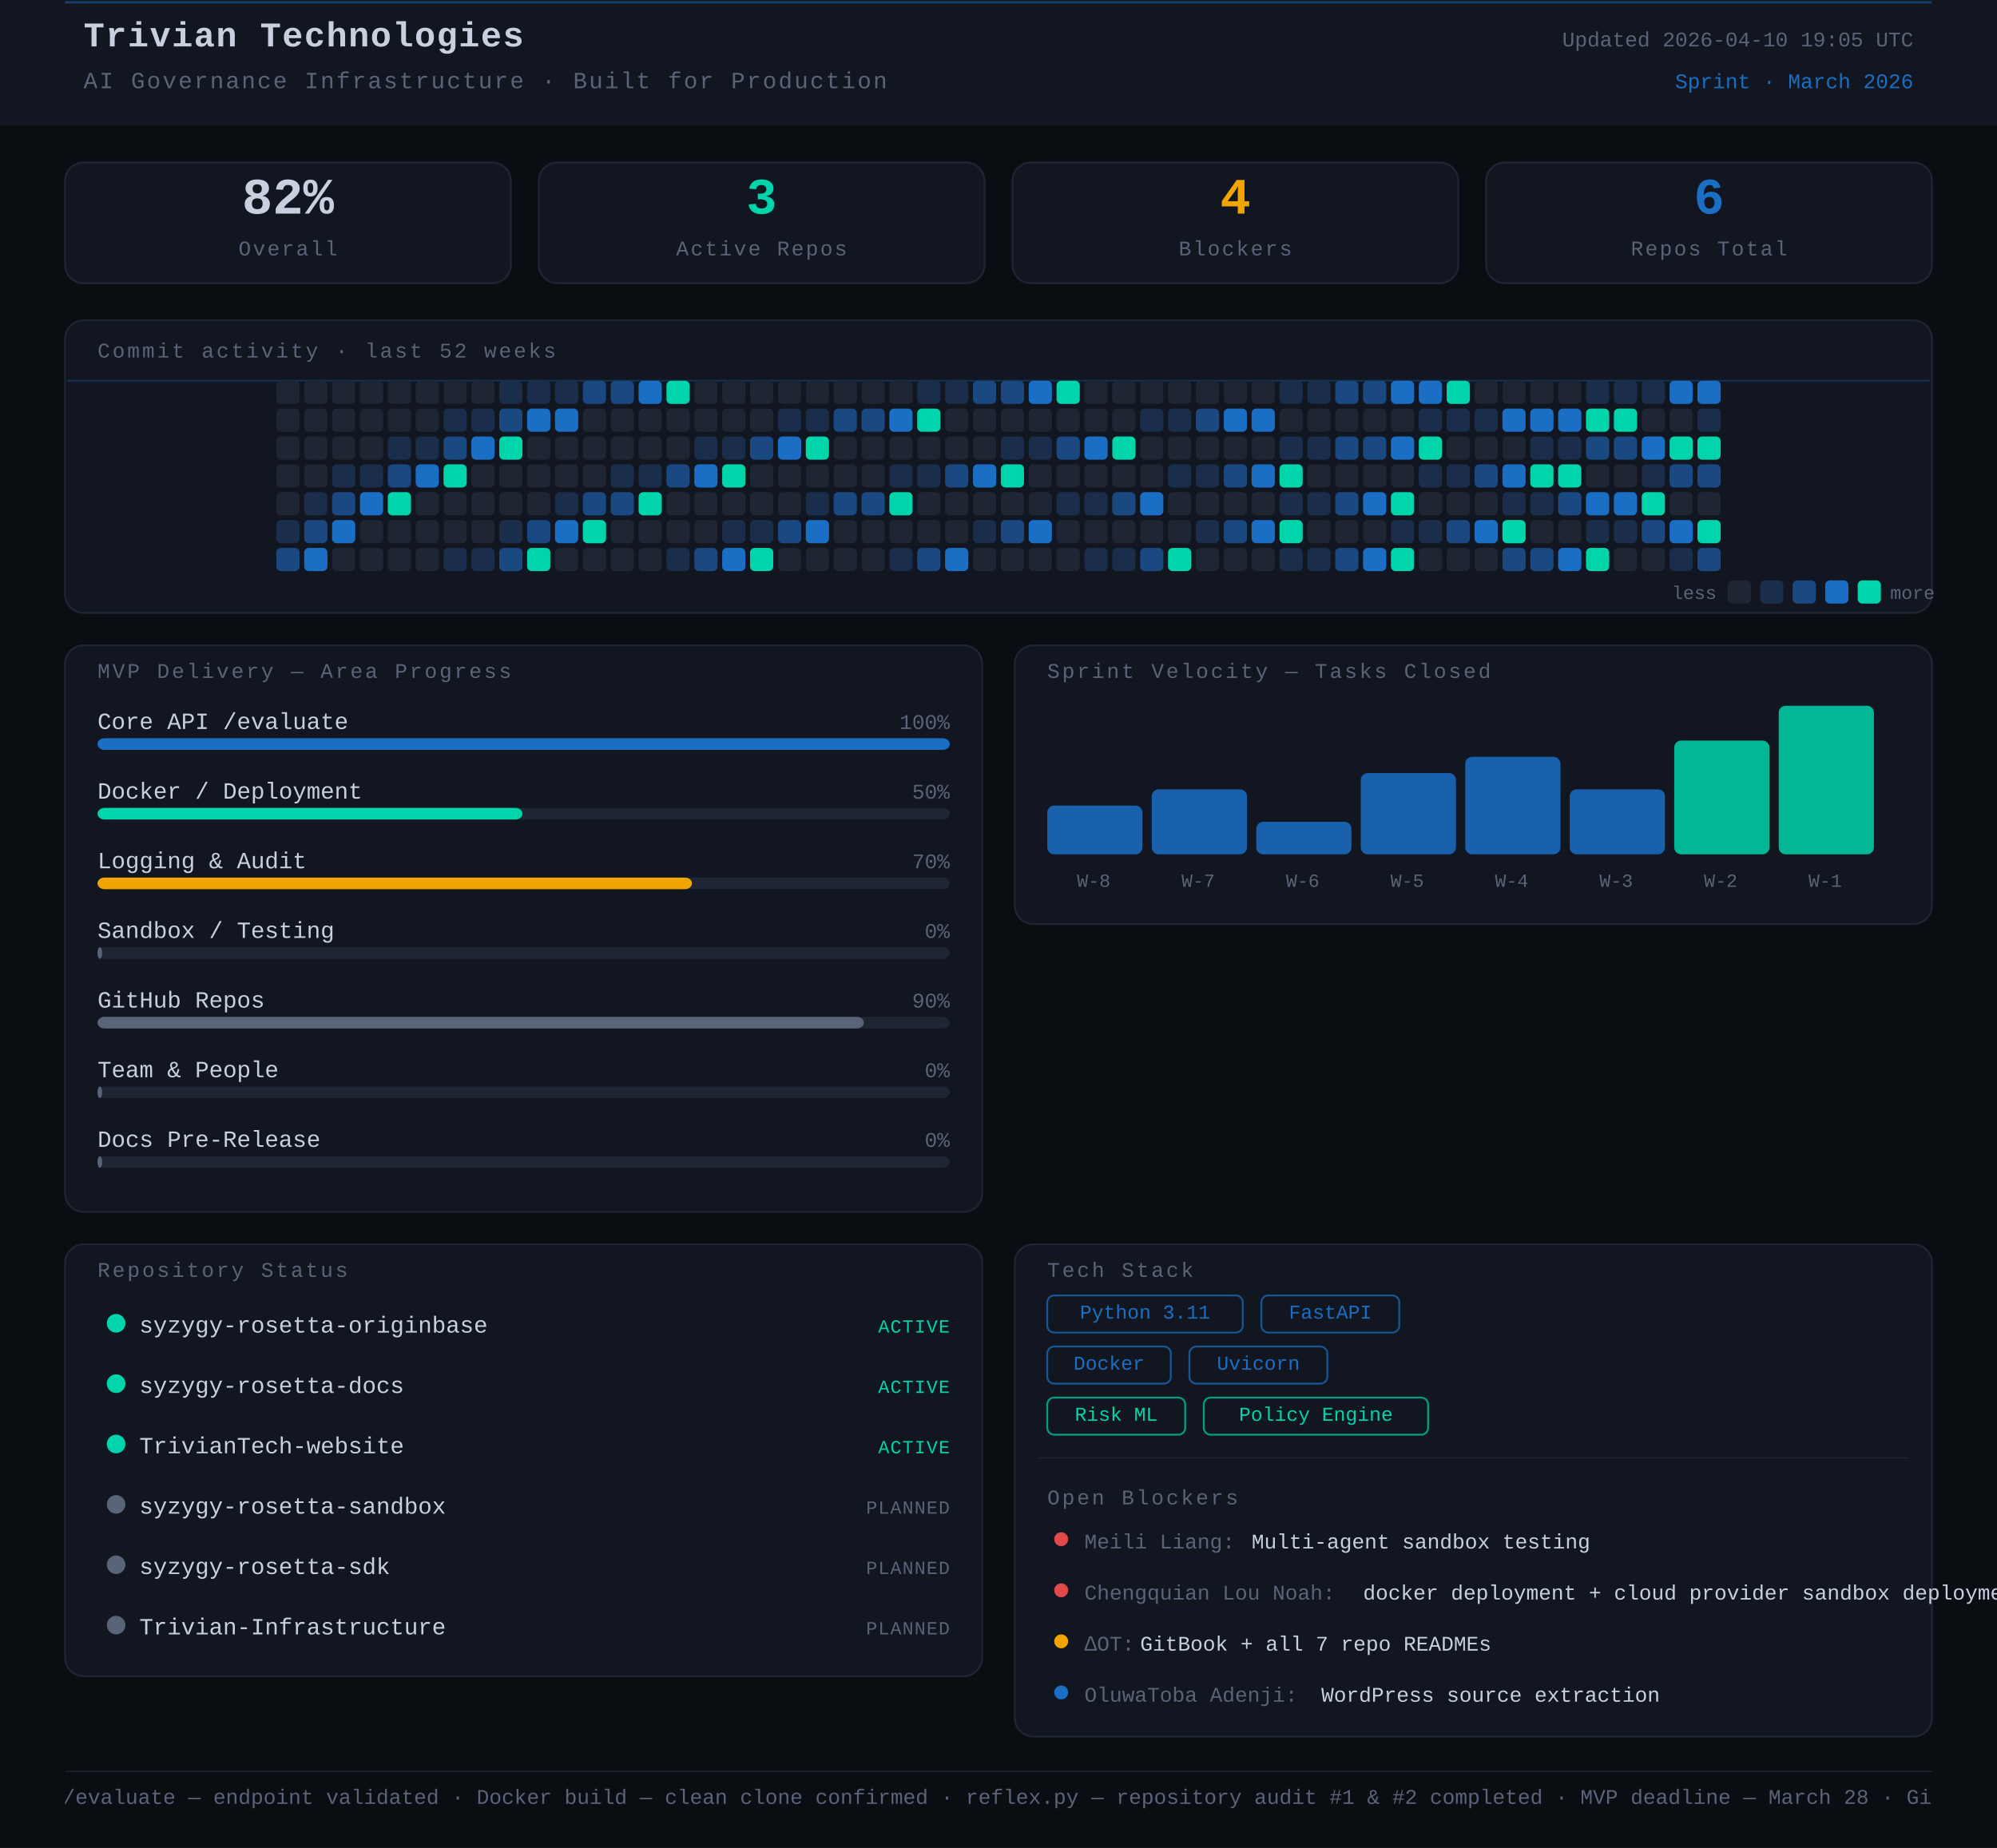
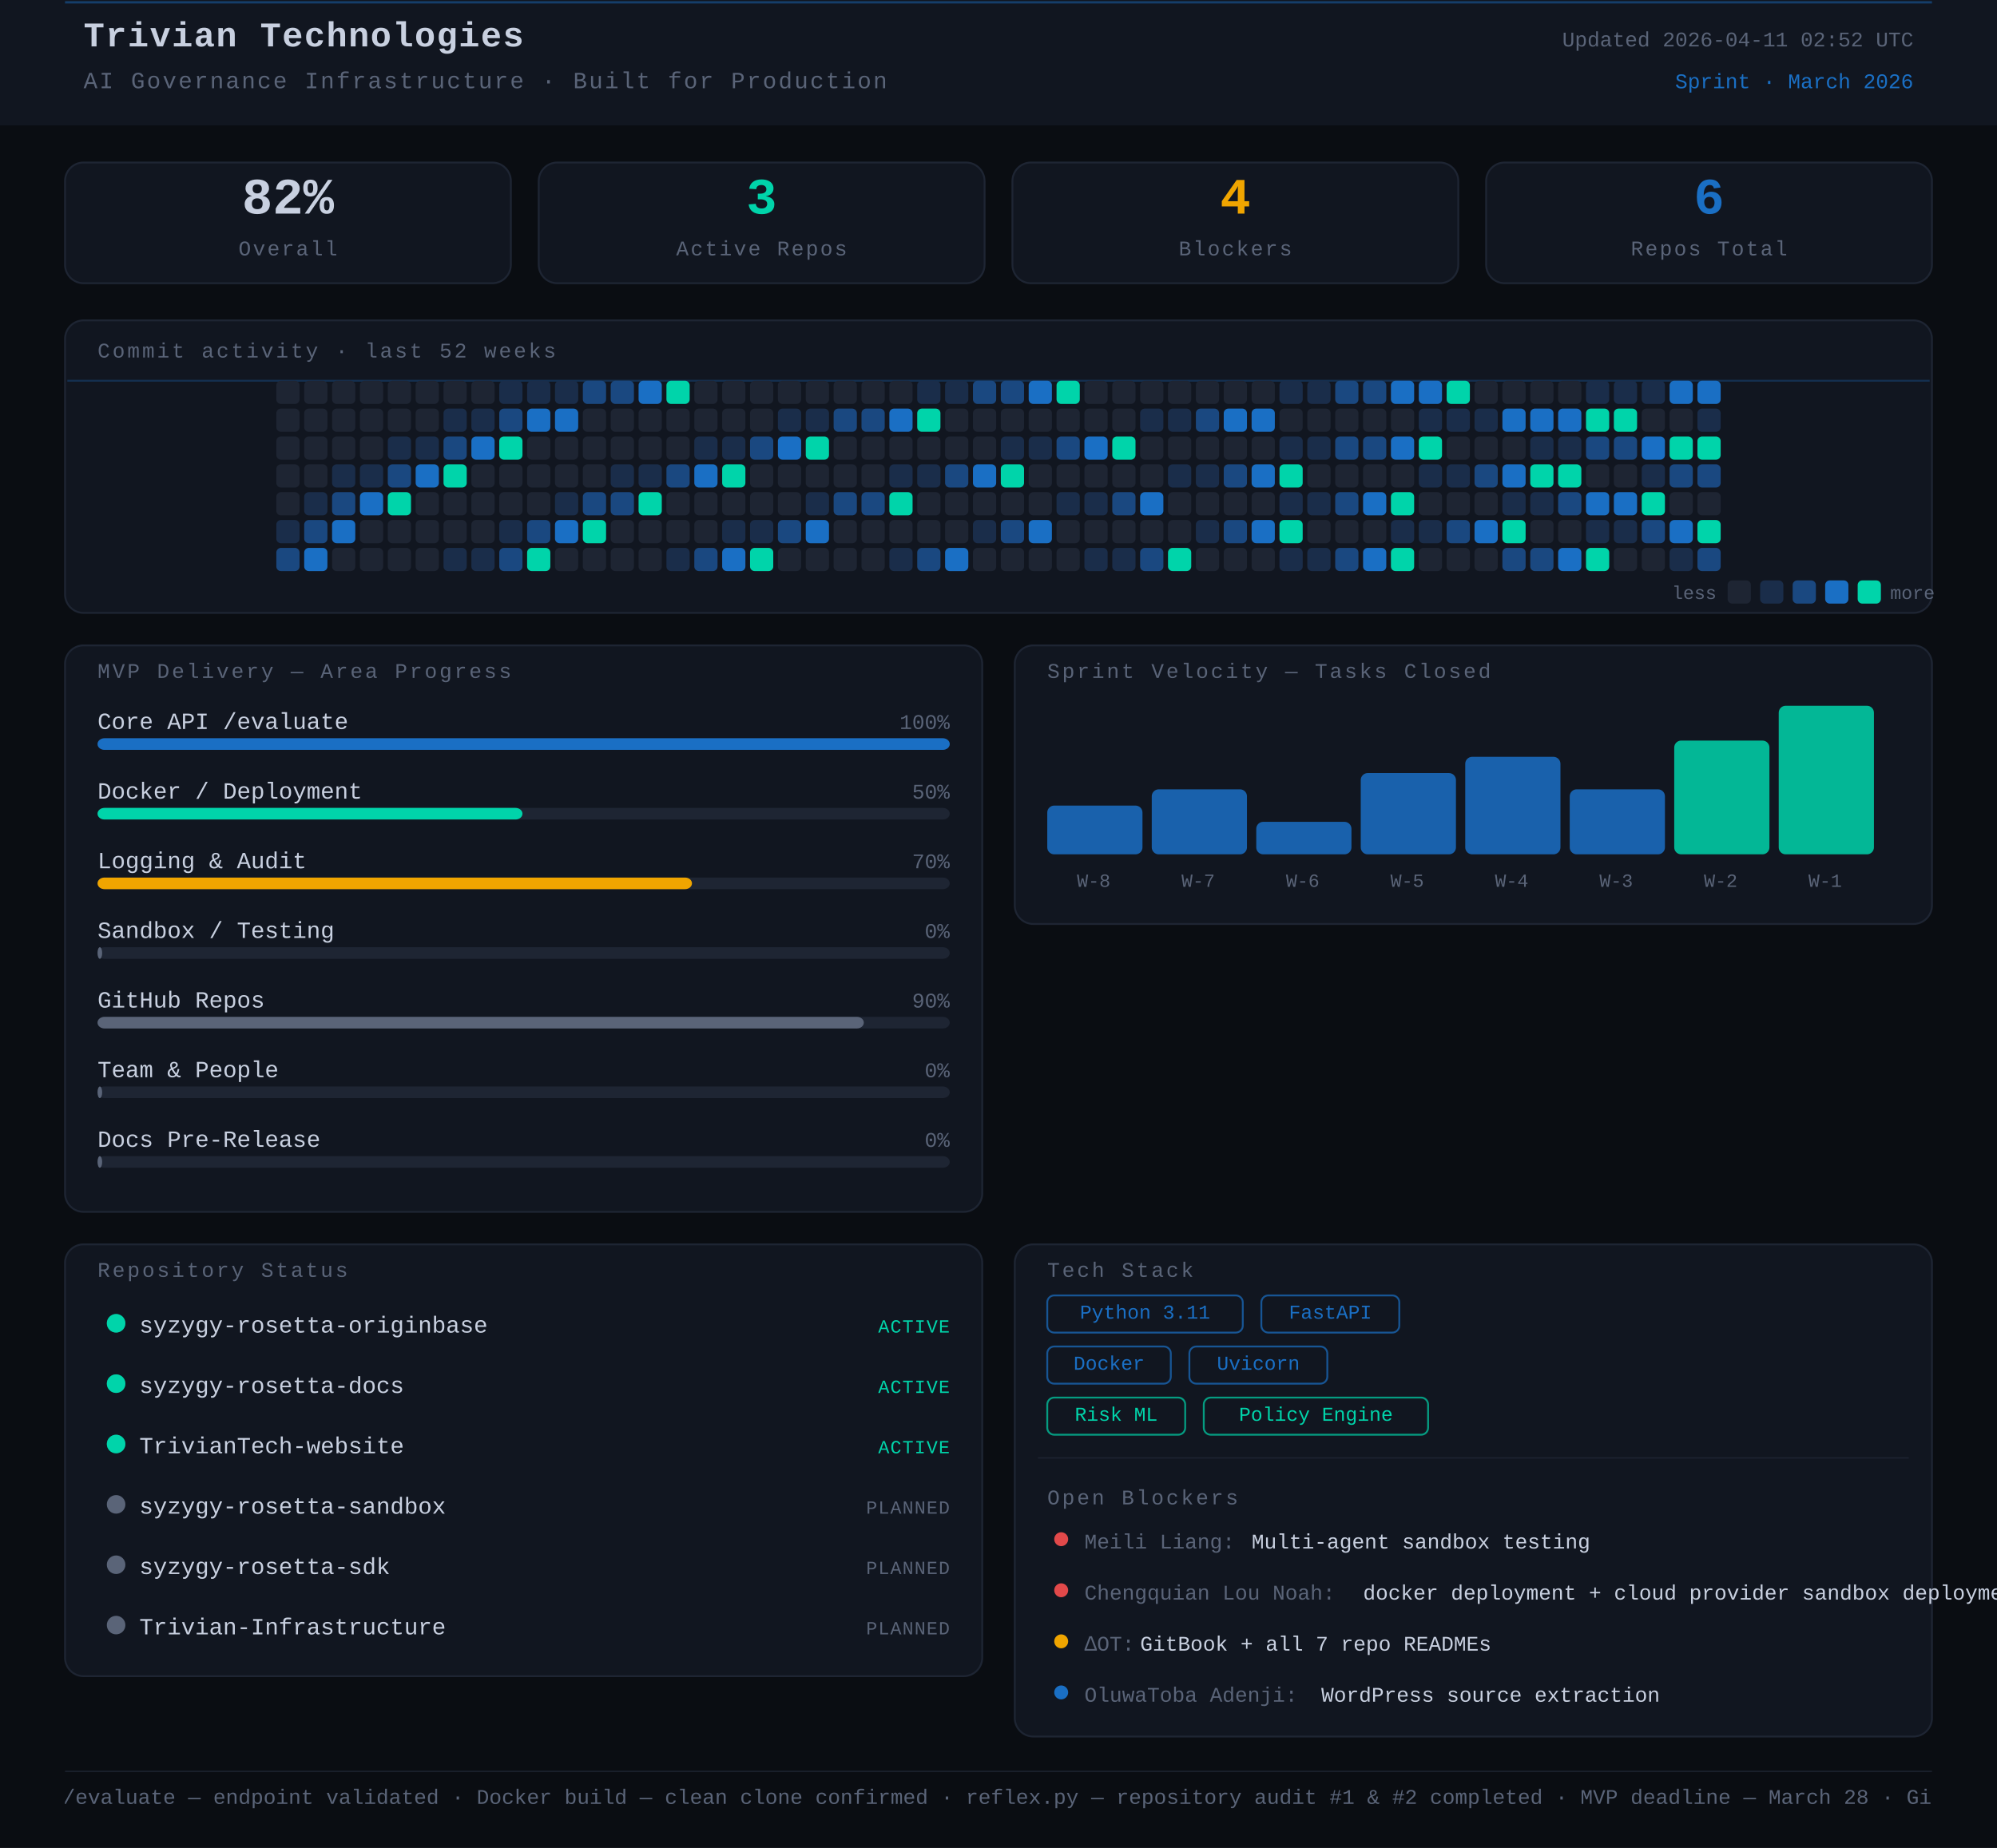
<svg xmlns="http://www.w3.org/2000/svg" width="860" height="796" viewBox="0 0 860 796">
  <rect width="860" height="796" fill="#0a0d12" />
  <style>
      text { font-family: 'JetBrains Mono', 'Courier New', monospace; }
    </style>
  <rect x="0" y="0" width="860" height="54" rx="0" fill="#111620" />
  <line x1="28" y1="1" x2="832" y2="1" stroke="#1A6FC4" stroke-width="1" opacity="0.45" />
  <text x="36" y="20" font-family="monospace" font-size="15" font-weight="700" fill="#c8d0e0" letter-spacing="0.5">Trivian Technologies</text>
  <text x="36" y="38" font-family="monospace" font-size="10" fill="#5a6478" letter-spacing="0.8">AI Governance Infrastructure · Built for Production</text>
-   <text x="824" y="20" font-family="monospace" font-size="9" fill="#5a6478" text-anchor="end">Updated 2026-04-10 19:05 UTC</text>
+   <text x="824" y="20" font-family="monospace" font-size="9" fill="#5a6478" text-anchor="end">Updated 2026-04-11 02:52 UTC</text>
  <text x="824" y="38" font-family="monospace" font-size="9" fill="#1A6FC4" text-anchor="end">Sprint · March 2026</text>
  <rect x="28" y="70" width="192" height="52" rx="8" fill="#111620" stroke="#1e2533" stroke-width="0.8" />
  <text x="124" y="92" font-family="monospace" font-size="22" font-weight="700" fill="#c8d0e0" text-anchor="middle">82%</text>
  <text x="124" y="110" font-family="monospace" font-size="9" fill="#5a6478" text-anchor="middle" letter-spacing="0.8">Overall</text>
  <rect x="232" y="70" width="192" height="52" rx="8" fill="#111620" stroke="#1e2533" stroke-width="0.8" />
  <text x="328" y="92" font-family="monospace" font-size="22" font-weight="700" fill="#00d4aa" text-anchor="middle">3</text>
  <text x="328" y="110" font-family="monospace" font-size="9" fill="#5a6478" text-anchor="middle" letter-spacing="0.8">Active Repos</text>
  <rect x="436" y="70" width="192" height="52" rx="8" fill="#111620" stroke="#1e2533" stroke-width="0.8" />
  <text x="532" y="92" font-family="monospace" font-size="22" font-weight="700" fill="#f0a500" text-anchor="middle">4</text>
  <text x="532" y="110" font-family="monospace" font-size="9" fill="#5a6478" text-anchor="middle" letter-spacing="0.8">Blockers</text>
  <rect x="640" y="70" width="192" height="52" rx="8" fill="#111620" stroke="#1e2533" stroke-width="0.8" />
  <text x="736" y="92" font-family="monospace" font-size="22" font-weight="700" fill="#1A6FC4" text-anchor="middle">6</text>
  <text x="736" y="110" font-family="monospace" font-size="9" fill="#5a6478" text-anchor="middle" letter-spacing="0.8">Repos Total</text>
  <rect x="28" y="138" width="804" height="126" rx="8" fill="#111620" stroke="#1e2533" stroke-width="0.8" />
  <text x="42" y="154" font-family="monospace" font-size="9" fill="#5a6478" letter-spacing="1" text-transform="uppercase">Commit activity · last 52 weeks</text>
  <line x1="29" y1="164" x2="831" y2="164" stroke="#1A6FC4" stroke-width="0.8" opacity="0.3">
    <animate attributeName="y1" from="164" to="262" dur="8s" repeatCount="indefinite" />
    <animate attributeName="y2" from="164" to="262" dur="8s" repeatCount="indefinite" />
  </line>
  <rect x="119" y="164" width="10" height="10" rx="2" fill="#1e2533" />
  <rect x="119" y="176" width="10" height="10" rx="2" fill="#1e2533" />
  <rect x="119" y="188" width="10" height="10" rx="2" fill="#1e2533" />
  <rect x="119" y="200" width="10" height="10" rx="2" fill="#1e2533" />
  <rect x="119" y="212" width="10" height="10" rx="2" fill="#1e2533" />
  <rect x="119" y="224" width="10" height="10" rx="2" fill="#1a2d4a" />
  <rect x="119" y="236" width="10" height="10" rx="2" fill="#1a4880" />
  <rect x="131" y="164" width="10" height="10" rx="2" fill="#1e2533" />
  <rect x="131" y="176" width="10" height="10" rx="2" fill="#1e2533" />
  <rect x="131" y="188" width="10" height="10" rx="2" fill="#1e2533" />
  <rect x="131" y="200" width="10" height="10" rx="2" fill="#1e2533" />
  <rect x="131" y="212" width="10" height="10" rx="2" fill="#1a2d4a" />
  <rect x="131" y="224" width="10" height="10" rx="2" fill="#1a4880" />
  <rect x="131" y="236" width="10" height="10" rx="2" fill="#1A6FC4" />
  <rect x="143" y="164" width="10" height="10" rx="2" fill="#1e2533" />
  <rect x="143" y="176" width="10" height="10" rx="2" fill="#1e2533" />
  <rect x="143" y="188" width="10" height="10" rx="2" fill="#1e2533" />
  <rect x="143" y="200" width="10" height="10" rx="2" fill="#1a2d4a" />
  <rect x="143" y="212" width="10" height="10" rx="2" fill="#1a4880" />
  <rect x="143" y="224" width="10" height="10" rx="2" fill="#1A6FC4" />
  <rect x="143" y="236" width="10" height="10" rx="2" fill="#1e2533" />
  <rect x="155" y="164" width="10" height="10" rx="2" fill="#1e2533" />
  <rect x="155" y="176" width="10" height="10" rx="2" fill="#1e2533" />
  <rect x="155" y="188" width="10" height="10" rx="2" fill="#1e2533" />
  <rect x="155" y="200" width="10" height="10" rx="2" fill="#1a2d4a" />
  <rect x="155" y="212" width="10" height="10" rx="2" fill="#1A6FC4" />
  <rect x="155" y="224" width="10" height="10" rx="2" fill="#1e2533" />
  <rect x="155" y="236" width="10" height="10" rx="2" fill="#1e2533" />
  <rect x="167" y="164" width="10" height="10" rx="2" fill="#1e2533" />
  <rect x="167" y="176" width="10" height="10" rx="2" fill="#1e2533" />
  <rect x="167" y="188" width="10" height="10" rx="2" fill="#1a2d4a" />
  <rect x="167" y="200" width="10" height="10" rx="2" fill="#1a4880" />
  <rect x="167" y="212" width="10" height="10" rx="2" fill="#00d4aa" />
  <rect x="167" y="224" width="10" height="10" rx="2" fill="#1e2533" />
  <rect x="167" y="236" width="10" height="10" rx="2" fill="#1e2533" />
  <rect x="179" y="164" width="10" height="10" rx="2" fill="#1e2533" />
  <rect x="179" y="176" width="10" height="10" rx="2" fill="#1e2533" />
  <rect x="179" y="188" width="10" height="10" rx="2" fill="#1a2d4a" />
  <rect x="179" y="200" width="10" height="10" rx="2" fill="#1A6FC4" />
  <rect x="179" y="212" width="10" height="10" rx="2" fill="#1e2533" />
  <rect x="179" y="224" width="10" height="10" rx="2" fill="#1e2533" />
  <rect x="179" y="236" width="10" height="10" rx="2" fill="#1e2533" />
  <rect x="191" y="164" width="10" height="10" rx="2" fill="#1e2533" />
  <rect x="191" y="176" width="10" height="10" rx="2" fill="#1a2d4a" />
  <rect x="191" y="188" width="10" height="10" rx="2" fill="#1a4880" />
  <rect x="191" y="200" width="10" height="10" rx="2" fill="#00d4aa" />
  <rect x="191" y="212" width="10" height="10" rx="2" fill="#1e2533" />
  <rect x="191" y="224" width="10" height="10" rx="2" fill="#1e2533" />
  <rect x="191" y="236" width="10" height="10" rx="2" fill="#1a2d4a" />
  <rect x="203" y="164" width="10" height="10" rx="2" fill="#1e2533" />
  <rect x="203" y="176" width="10" height="10" rx="2" fill="#1a2d4a" />
  <rect x="203" y="188" width="10" height="10" rx="2" fill="#1A6FC4" />
  <rect x="203" y="200" width="10" height="10" rx="2" fill="#1e2533" />
  <rect x="203" y="212" width="10" height="10" rx="2" fill="#1e2533" />
  <rect x="203" y="224" width="10" height="10" rx="2" fill="#1e2533" />
  <rect x="203" y="236" width="10" height="10" rx="2" fill="#1a2d4a" />
  <rect x="215" y="164" width="10" height="10" rx="2" fill="#1a2d4a" />
  <rect x="215" y="176" width="10" height="10" rx="2" fill="#1a4880" />
  <rect x="215" y="188" width="10" height="10" rx="2" fill="#00d4aa" />
  <rect x="215" y="200" width="10" height="10" rx="2" fill="#1e2533" />
  <rect x="215" y="212" width="10" height="10" rx="2" fill="#1e2533" />
  <rect x="215" y="224" width="10" height="10" rx="2" fill="#1a2d4a" />
  <rect x="215" y="236" width="10" height="10" rx="2" fill="#1a4880" />
  <rect x="227" y="164" width="10" height="10" rx="2" fill="#1a2d4a" />
  <rect x="227" y="176" width="10" height="10" rx="2" fill="#1A6FC4" />
  <rect x="227" y="188" width="10" height="10" rx="2" fill="#1e2533" />
  <rect x="227" y="200" width="10" height="10" rx="2" fill="#1e2533" />
  <rect x="227" y="212" width="10" height="10" rx="2" fill="#1e2533" />
  <rect x="227" y="224" width="10" height="10" rx="2" fill="#1a4880" />
  <rect x="227" y="236" width="10" height="10" rx="2" fill="#00d4aa" />
  <rect x="239" y="164" width="10" height="10" rx="2" fill="#1a2d4a" />
  <rect x="239" y="176" width="10" height="10" rx="2" fill="#1A6FC4" />
  <rect x="239" y="188" width="10" height="10" rx="2" fill="#1e2533" />
  <rect x="239" y="200" width="10" height="10" rx="2" fill="#1e2533" />
  <rect x="239" y="212" width="10" height="10" rx="2" fill="#1a2d4a" />
  <rect x="239" y="224" width="10" height="10" rx="2" fill="#1A6FC4" />
  <rect x="239" y="236" width="10" height="10" rx="2" fill="#1e2533" />
  <rect x="251" y="164" width="10" height="10" rx="2" fill="#1a4880" />
  <rect x="251" y="176" width="10" height="10" rx="2" fill="#1e2533" />
  <rect x="251" y="188" width="10" height="10" rx="2" fill="#1e2533" />
  <rect x="251" y="200" width="10" height="10" rx="2" fill="#1e2533" />
  <rect x="251" y="212" width="10" height="10" rx="2" fill="#1a4880" />
  <rect x="251" y="224" width="10" height="10" rx="2" fill="#00d4aa" />
  <rect x="251" y="236" width="10" height="10" rx="2" fill="#1e2533" />
  <rect x="263" y="164" width="10" height="10" rx="2" fill="#1a4880" />
  <rect x="263" y="176" width="10" height="10" rx="2" fill="#1e2533" />
  <rect x="263" y="188" width="10" height="10" rx="2" fill="#1e2533" />
  <rect x="263" y="200" width="10" height="10" rx="2" fill="#1a2d4a" />
  <rect x="263" y="212" width="10" height="10" rx="2" fill="#1a4880" />
  <rect x="263" y="224" width="10" height="10" rx="2" fill="#1e2533" />
  <rect x="263" y="236" width="10" height="10" rx="2" fill="#1e2533" />
  <rect x="275" y="164" width="10" height="10" rx="2" fill="#1A6FC4" />
  <rect x="275" y="176" width="10" height="10" rx="2" fill="#1e2533" />
  <rect x="275" y="188" width="10" height="10" rx="2" fill="#1e2533" />
  <rect x="275" y="200" width="10" height="10" rx="2" fill="#1a2d4a" />
  <rect x="275" y="212" width="10" height="10" rx="2" fill="#00d4aa" />
  <rect x="275" y="224" width="10" height="10" rx="2" fill="#1e2533" />
  <rect x="275" y="236" width="10" height="10" rx="2" fill="#1e2533" />
  <rect x="287" y="164" width="10" height="10" rx="2" fill="#00d4aa" />
  <rect x="287" y="176" width="10" height="10" rx="2" fill="#1e2533" />
  <rect x="287" y="188" width="10" height="10" rx="2" fill="#1e2533" />
  <rect x="287" y="200" width="10" height="10" rx="2" fill="#1a4880" />
  <rect x="287" y="212" width="10" height="10" rx="2" fill="#1e2533" />
  <rect x="287" y="224" width="10" height="10" rx="2" fill="#1e2533" />
  <rect x="287" y="236" width="10" height="10" rx="2" fill="#1a2d4a" />
  <rect x="299" y="164" width="10" height="10" rx="2" fill="#1e2533" />
  <rect x="299" y="176" width="10" height="10" rx="2" fill="#1e2533" />
  <rect x="299" y="188" width="10" height="10" rx="2" fill="#1a2d4a" />
  <rect x="299" y="200" width="10" height="10" rx="2" fill="#1A6FC4" />
  <rect x="299" y="212" width="10" height="10" rx="2" fill="#1e2533" />
  <rect x="299" y="224" width="10" height="10" rx="2" fill="#1e2533" />
  <rect x="299" y="236" width="10" height="10" rx="2" fill="#1a4880" />
  <rect x="311" y="164" width="10" height="10" rx="2" fill="#1e2533" />
  <rect x="311" y="176" width="10" height="10" rx="2" fill="#1e2533" />
  <rect x="311" y="188" width="10" height="10" rx="2" fill="#1a2d4a" />
  <rect x="311" y="200" width="10" height="10" rx="2" fill="#00d4aa" />
  <rect x="311" y="212" width="10" height="10" rx="2" fill="#1e2533" />
  <rect x="311" y="224" width="10" height="10" rx="2" fill="#1a2d4a" />
  <rect x="311" y="236" width="10" height="10" rx="2" fill="#1A6FC4" />
  <rect x="323" y="164" width="10" height="10" rx="2" fill="#1e2533" />
  <rect x="323" y="176" width="10" height="10" rx="2" fill="#1e2533" />
  <rect x="323" y="188" width="10" height="10" rx="2" fill="#1a4880" />
  <rect x="323" y="200" width="10" height="10" rx="2" fill="#1e2533" />
  <rect x="323" y="212" width="10" height="10" rx="2" fill="#1e2533" />
  <rect x="323" y="224" width="10" height="10" rx="2" fill="#1a2d4a" />
  <rect x="323" y="236" width="10" height="10" rx="2" fill="#00d4aa" />
  <rect x="335" y="164" width="10" height="10" rx="2" fill="#1e2533" />
  <rect x="335" y="176" width="10" height="10" rx="2" fill="#1a2d4a" />
  <rect x="335" y="188" width="10" height="10" rx="2" fill="#1A6FC4" />
  <rect x="335" y="200" width="10" height="10" rx="2" fill="#1e2533" />
  <rect x="335" y="212" width="10" height="10" rx="2" fill="#1e2533" />
  <rect x="335" y="224" width="10" height="10" rx="2" fill="#1a4880" />
  <rect x="335" y="236" width="10" height="10" rx="2" fill="#1e2533" />
  <rect x="347" y="164" width="10" height="10" rx="2" fill="#1e2533" />
  <rect x="347" y="176" width="10" height="10" rx="2" fill="#1a2d4a" />
  <rect x="347" y="188" width="10" height="10" rx="2" fill="#00d4aa" />
  <rect x="347" y="200" width="10" height="10" rx="2" fill="#1e2533" />
  <rect x="347" y="212" width="10" height="10" rx="2" fill="#1a2d4a" />
  <rect x="347" y="224" width="10" height="10" rx="2" fill="#1A6FC4" />
  <rect x="347" y="236" width="10" height="10" rx="2" fill="#1e2533" />
  <rect x="359" y="164" width="10" height="10" rx="2" fill="#1e2533" />
  <rect x="359" y="176" width="10" height="10" rx="2" fill="#1a4880" />
  <rect x="359" y="188" width="10" height="10" rx="2" fill="#1e2533" />
  <rect x="359" y="200" width="10" height="10" rx="2" fill="#1e2533" />
  <rect x="359" y="212" width="10" height="10" rx="2" fill="#1a4880" />
  <rect x="359" y="224" width="10" height="10" rx="2" fill="#1e2533" />
  <rect x="359" y="236" width="10" height="10" rx="2" fill="#1e2533" />
  <rect x="371" y="164" width="10" height="10" rx="2" fill="#1e2533" />
  <rect x="371" y="176" width="10" height="10" rx="2" fill="#1a4880" />
  <rect x="371" y="188" width="10" height="10" rx="2" fill="#1e2533" />
  <rect x="371" y="200" width="10" height="10" rx="2" fill="#1e2533" />
  <rect x="371" y="212" width="10" height="10" rx="2" fill="#1a4880" />
  <rect x="371" y="224" width="10" height="10" rx="2" fill="#1e2533" />
  <rect x="371" y="236" width="10" height="10" rx="2" fill="#1e2533" />
  <rect x="383" y="164" width="10" height="10" rx="2" fill="#1e2533" />
  <rect x="383" y="176" width="10" height="10" rx="2" fill="#1A6FC4" />
  <rect x="383" y="188" width="10" height="10" rx="2" fill="#1e2533" />
  <rect x="383" y="200" width="10" height="10" rx="2" fill="#1a2d4a" />
  <rect x="383" y="212" width="10" height="10" rx="2" fill="#00d4aa" />
  <rect x="383" y="224" width="10" height="10" rx="2" fill="#1e2533" />
  <rect x="383" y="236" width="10" height="10" rx="2" fill="#1a2d4a" />
  <rect x="395" y="164" width="10" height="10" rx="2" fill="#1a2d4a" />
  <rect x="395" y="176" width="10" height="10" rx="2" fill="#00d4aa" />
  <rect x="395" y="188" width="10" height="10" rx="2" fill="#1e2533" />
  <rect x="395" y="200" width="10" height="10" rx="2" fill="#1a2d4a" />
  <rect x="395" y="212" width="10" height="10" rx="2" fill="#1e2533" />
  <rect x="395" y="224" width="10" height="10" rx="2" fill="#1e2533" />
  <rect x="395" y="236" width="10" height="10" rx="2" fill="#1a4880" />
  <rect x="407" y="164" width="10" height="10" rx="2" fill="#1a2d4a" />
  <rect x="407" y="176" width="10" height="10" rx="2" fill="#1e2533" />
  <rect x="407" y="188" width="10" height="10" rx="2" fill="#1e2533" />
  <rect x="407" y="200" width="10" height="10" rx="2" fill="#1a4880" />
  <rect x="407" y="212" width="10" height="10" rx="2" fill="#1e2533" />
  <rect x="407" y="224" width="10" height="10" rx="2" fill="#1e2533" />
  <rect x="407" y="236" width="10" height="10" rx="2" fill="#1A6FC4" />
  <rect x="419" y="164" width="10" height="10" rx="2" fill="#1a4880" />
  <rect x="419" y="176" width="10" height="10" rx="2" fill="#1e2533" />
  <rect x="419" y="188" width="10" height="10" rx="2" fill="#1e2533" />
  <rect x="419" y="200" width="10" height="10" rx="2" fill="#1A6FC4" />
  <rect x="419" y="212" width="10" height="10" rx="2" fill="#1e2533" />
  <rect x="419" y="224" width="10" height="10" rx="2" fill="#1a2d4a" />
  <rect x="419" y="236" width="10" height="10" rx="2" fill="#1e2533" />
  <rect x="431" y="164" width="10" height="10" rx="2" fill="#1a4880" />
  <rect x="431" y="176" width="10" height="10" rx="2" fill="#1e2533" />
  <rect x="431" y="188" width="10" height="10" rx="2" fill="#1a2d4a" />
  <rect x="431" y="200" width="10" height="10" rx="2" fill="#00d4aa" />
  <rect x="431" y="212" width="10" height="10" rx="2" fill="#1e2533" />
  <rect x="431" y="224" width="10" height="10" rx="2" fill="#1a4880" />
  <rect x="431" y="236" width="10" height="10" rx="2" fill="#1e2533" />
  <rect x="443" y="164" width="10" height="10" rx="2" fill="#1A6FC4" />
  <rect x="443" y="176" width="10" height="10" rx="2" fill="#1e2533" />
  <rect x="443" y="188" width="10" height="10" rx="2" fill="#1a2d4a" />
  <rect x="443" y="200" width="10" height="10" rx="2" fill="#1e2533" />
  <rect x="443" y="212" width="10" height="10" rx="2" fill="#1e2533" />
  <rect x="443" y="224" width="10" height="10" rx="2" fill="#1A6FC4" />
  <rect x="443" y="236" width="10" height="10" rx="2" fill="#1e2533" />
  <rect x="455" y="164" width="10" height="10" rx="2" fill="#00d4aa" />
  <rect x="455" y="176" width="10" height="10" rx="2" fill="#1e2533" />
  <rect x="455" y="188" width="10" height="10" rx="2" fill="#1a4880" />
  <rect x="455" y="200" width="10" height="10" rx="2" fill="#1e2533" />
  <rect x="455" y="212" width="10" height="10" rx="2" fill="#1a2d4a" />
  <rect x="455" y="224" width="10" height="10" rx="2" fill="#1e2533" />
  <rect x="455" y="236" width="10" height="10" rx="2" fill="#1e2533" />
  <rect x="467" y="164" width="10" height="10" rx="2" fill="#1e2533" />
  <rect x="467" y="176" width="10" height="10" rx="2" fill="#1e2533" />
  <rect x="467" y="188" width="10" height="10" rx="2" fill="#1A6FC4" />
  <rect x="467" y="200" width="10" height="10" rx="2" fill="#1e2533" />
  <rect x="467" y="212" width="10" height="10" rx="2" fill="#1a2d4a" />
  <rect x="467" y="224" width="10" height="10" rx="2" fill="#1e2533" />
  <rect x="467" y="236" width="10" height="10" rx="2" fill="#1a2d4a" />
  <rect x="479" y="164" width="10" height="10" rx="2" fill="#1e2533" />
  <rect x="479" y="176" width="10" height="10" rx="2" fill="#1e2533" />
  <rect x="479" y="188" width="10" height="10" rx="2" fill="#00d4aa" />
  <rect x="479" y="200" width="10" height="10" rx="2" fill="#1e2533" />
  <rect x="479" y="212" width="10" height="10" rx="2" fill="#1a4880" />
  <rect x="479" y="224" width="10" height="10" rx="2" fill="#1e2533" />
  <rect x="479" y="236" width="10" height="10" rx="2" fill="#1a2d4a" />
  <rect x="491" y="164" width="10" height="10" rx="2" fill="#1e2533" />
  <rect x="491" y="176" width="10" height="10" rx="2" fill="#1a2d4a" />
  <rect x="491" y="188" width="10" height="10" rx="2" fill="#1e2533" />
  <rect x="491" y="200" width="10" height="10" rx="2" fill="#1e2533" />
  <rect x="491" y="212" width="10" height="10" rx="2" fill="#1A6FC4" />
  <rect x="491" y="224" width="10" height="10" rx="2" fill="#1e2533" />
  <rect x="491" y="236" width="10" height="10" rx="2" fill="#1a4880" />
  <rect x="503" y="164" width="10" height="10" rx="2" fill="#1e2533" />
  <rect x="503" y="176" width="10" height="10" rx="2" fill="#1a2d4a" />
  <rect x="503" y="188" width="10" height="10" rx="2" fill="#1e2533" />
  <rect x="503" y="200" width="10" height="10" rx="2" fill="#1a2d4a" />
  <rect x="503" y="212" width="10" height="10" rx="2" fill="#1e2533" />
  <rect x="503" y="224" width="10" height="10" rx="2" fill="#1e2533" />
  <rect x="503" y="236" width="10" height="10" rx="2" fill="#00d4aa" />
  <rect x="515" y="164" width="10" height="10" rx="2" fill="#1e2533" />
  <rect x="515" y="176" width="10" height="10" rx="2" fill="#1a4880" />
  <rect x="515" y="188" width="10" height="10" rx="2" fill="#1e2533" />
  <rect x="515" y="200" width="10" height="10" rx="2" fill="#1a2d4a" />
  <rect x="515" y="212" width="10" height="10" rx="2" fill="#1e2533" />
  <rect x="515" y="224" width="10" height="10" rx="2" fill="#1a2d4a" />
  <rect x="515" y="236" width="10" height="10" rx="2" fill="#1e2533" />
  <rect x="527" y="164" width="10" height="10" rx="2" fill="#1e2533" />
  <rect x="527" y="176" width="10" height="10" rx="2" fill="#1A6FC4" />
  <rect x="527" y="188" width="10" height="10" rx="2" fill="#1e2533" />
  <rect x="527" y="200" width="10" height="10" rx="2" fill="#1a4880" />
  <rect x="527" y="212" width="10" height="10" rx="2" fill="#1e2533" />
  <rect x="527" y="224" width="10" height="10" rx="2" fill="#1a4880" />
  <rect x="527" y="236" width="10" height="10" rx="2" fill="#1e2533" />
  <rect x="539" y="164" width="10" height="10" rx="2" fill="#1e2533" />
  <rect x="539" y="176" width="10" height="10" rx="2" fill="#1A6FC4" />
  <rect x="539" y="188" width="10" height="10" rx="2" fill="#1e2533" />
  <rect x="539" y="200" width="10" height="10" rx="2" fill="#1A6FC4" />
  <rect x="539" y="212" width="10" height="10" rx="2" fill="#1e2533" />
  <rect x="539" y="224" width="10" height="10" rx="2" fill="#1A6FC4" />
  <rect x="539" y="236" width="10" height="10" rx="2" fill="#1e2533" />
  <rect x="551" y="164" width="10" height="10" rx="2" fill="#1a2d4a" />
  <rect x="551" y="176" width="10" height="10" rx="2" fill="#1e2533" />
  <rect x="551" y="188" width="10" height="10" rx="2" fill="#1a2d4a" />
  <rect x="551" y="200" width="10" height="10" rx="2" fill="#00d4aa" />
  <rect x="551" y="212" width="10" height="10" rx="2" fill="#1a2d4a" />
  <rect x="551" y="224" width="10" height="10" rx="2" fill="#00d4aa" />
  <rect x="551" y="236" width="10" height="10" rx="2" fill="#1a2d4a" />
  <rect x="563" y="164" width="10" height="10" rx="2" fill="#1a2d4a" />
  <rect x="563" y="176" width="10" height="10" rx="2" fill="#1e2533" />
  <rect x="563" y="188" width="10" height="10" rx="2" fill="#1a2d4a" />
  <rect x="563" y="200" width="10" height="10" rx="2" fill="#1e2533" />
  <rect x="563" y="212" width="10" height="10" rx="2" fill="#1a2d4a" />
  <rect x="563" y="224" width="10" height="10" rx="2" fill="#1e2533" />
  <rect x="563" y="236" width="10" height="10" rx="2" fill="#1a2d4a" />
  <rect x="575" y="164" width="10" height="10" rx="2" fill="#1a4880" />
  <rect x="575" y="176" width="10" height="10" rx="2" fill="#1e2533" />
  <rect x="575" y="188" width="10" height="10" rx="2" fill="#1a4880" />
  <rect x="575" y="200" width="10" height="10" rx="2" fill="#1e2533" />
  <rect x="575" y="212" width="10" height="10" rx="2" fill="#1a4880" />
  <rect x="575" y="224" width="10" height="10" rx="2" fill="#1e2533" />
  <rect x="575" y="236" width="10" height="10" rx="2" fill="#1a4880" />
  <rect x="587" y="164" width="10" height="10" rx="2" fill="#1a4880" />
  <rect x="587" y="176" width="10" height="10" rx="2" fill="#1e2533" />
  <rect x="587" y="188" width="10" height="10" rx="2" fill="#1a4880" />
  <rect x="587" y="200" width="10" height="10" rx="2" fill="#1e2533" />
  <rect x="587" y="212" width="10" height="10" rx="2" fill="#1A6FC4" />
  <rect x="587" y="224" width="10" height="10" rx="2" fill="#1e2533" />
  <rect x="587" y="236" width="10" height="10" rx="2" fill="#1A6FC4" />
  <rect x="599" y="164" width="10" height="10" rx="2" fill="#1A6FC4" />
  <rect x="599" y="176" width="10" height="10" rx="2" fill="#1e2533" />
  <rect x="599" y="188" width="10" height="10" rx="2" fill="#1A6FC4" />
  <rect x="599" y="200" width="10" height="10" rx="2" fill="#1e2533" />
  <rect x="599" y="212" width="10" height="10" rx="2" fill="#00d4aa" />
  <rect x="599" y="224" width="10" height="10" rx="2" fill="#1a2d4a" />
  <rect x="599" y="236" width="10" height="10" rx="2" fill="#00d4aa" />
  <rect x="611" y="164" width="10" height="10" rx="2" fill="#1A6FC4" />
  <rect x="611" y="176" width="10" height="10" rx="2" fill="#1a2d4a" />
  <rect x="611" y="188" width="10" height="10" rx="2" fill="#00d4aa" />
  <rect x="611" y="200" width="10" height="10" rx="2" fill="#1a2d4a" />
  <rect x="611" y="212" width="10" height="10" rx="2" fill="#1e2533" />
  <rect x="611" y="224" width="10" height="10" rx="2" fill="#1a2d4a" />
  <rect x="611" y="236" width="10" height="10" rx="2" fill="#1e2533" />
  <rect x="623" y="164" width="10" height="10" rx="2" fill="#00d4aa" />
  <rect x="623" y="176" width="10" height="10" rx="2" fill="#1a2d4a" />
  <rect x="623" y="188" width="10" height="10" rx="2" fill="#1e2533" />
  <rect x="623" y="200" width="10" height="10" rx="2" fill="#1a2d4a" />
  <rect x="623" y="212" width="10" height="10" rx="2" fill="#1e2533" />
  <rect x="623" y="224" width="10" height="10" rx="2" fill="#1a4880" />
  <rect x="623" y="236" width="10" height="10" rx="2" fill="#1e2533" />
  <rect x="635" y="164" width="10" height="10" rx="2" fill="#1e2533" />
  <rect x="635" y="176" width="10" height="10" rx="2" fill="#1a2d4a" />
  <rect x="635" y="188" width="10" height="10" rx="2" fill="#1e2533" />
  <rect x="635" y="200" width="10" height="10" rx="2" fill="#1a4880" />
  <rect x="635" y="212" width="10" height="10" rx="2" fill="#1e2533" />
  <rect x="635" y="224" width="10" height="10" rx="2" fill="#1A6FC4" />
  <rect x="635" y="236" width="10" height="10" rx="2" fill="#1e2533" />
  <rect x="647" y="164" width="10" height="10" rx="2" fill="#1e2533" />
  <rect x="647" y="176" width="10" height="10" rx="2" fill="#1A6FC4" />
  <rect x="647" y="188" width="10" height="10" rx="2" fill="#1e2533" />
  <rect x="647" y="200" width="10" height="10" rx="2" fill="#1A6FC4" />
  <rect x="647" y="212" width="10" height="10" rx="2" fill="#1a2d4a" />
  <rect x="647" y="224" width="10" height="10" rx="2" fill="#00d4aa" />
  <rect x="647" y="236" width="10" height="10" rx="2" fill="#1a4880" />
  <rect x="659" y="164" width="10" height="10" rx="2" fill="#1e2533" />
  <rect x="659" y="176" width="10" height="10" rx="2" fill="#1A6FC4" />
  <rect x="659" y="188" width="10" height="10" rx="2" fill="#1a2d4a" />
  <rect x="659" y="200" width="10" height="10" rx="2" fill="#00d4aa" />
  <rect x="659" y="212" width="10" height="10" rx="2" fill="#1a2d4a" />
  <rect x="659" y="224" width="10" height="10" rx="2" fill="#1e2533" />
  <rect x="659" y="236" width="10" height="10" rx="2" fill="#1a4880" />
  <rect x="671" y="164" width="10" height="10" rx="2" fill="#1e2533" />
  <rect x="671" y="176" width="10" height="10" rx="2" fill="#1A6FC4" />
  <rect x="671" y="188" width="10" height="10" rx="2" fill="#1a2d4a" />
  <rect x="671" y="200" width="10" height="10" rx="2" fill="#00d4aa" />
  <rect x="671" y="212" width="10" height="10" rx="2" fill="#1a4880" />
  <rect x="671" y="224" width="10" height="10" rx="2" fill="#1e2533" />
  <rect x="671" y="236" width="10" height="10" rx="2" fill="#1A6FC4" />
  <rect x="683" y="164" width="10" height="10" rx="2" fill="#1a2d4a" />
  <rect x="683" y="176" width="10" height="10" rx="2" fill="#00d4aa" />
  <rect x="683" y="188" width="10" height="10" rx="2" fill="#1a4880" />
  <rect x="683" y="200" width="10" height="10" rx="2" fill="#1e2533" />
  <rect x="683" y="212" width="10" height="10" rx="2" fill="#1A6FC4" />
  <rect x="683" y="224" width="10" height="10" rx="2" fill="#1a2d4a" />
  <rect x="683" y="236" width="10" height="10" rx="2" fill="#00d4aa" />
  <rect x="695" y="164" width="10" height="10" rx="2" fill="#1a2d4a" />
  <rect x="695" y="176" width="10" height="10" rx="2" fill="#00d4aa" />
  <rect x="695" y="188" width="10" height="10" rx="2" fill="#1a4880" />
  <rect x="695" y="200" width="10" height="10" rx="2" fill="#1e2533" />
  <rect x="695" y="212" width="10" height="10" rx="2" fill="#1A6FC4" />
  <rect x="695" y="224" width="10" height="10" rx="2" fill="#1a2d4a" />
  <rect x="695" y="236" width="10" height="10" rx="2" fill="#1e2533" />
  <rect x="707" y="164" width="10" height="10" rx="2" fill="#1a2d4a" />
  <rect x="707" y="176" width="10" height="10" rx="2" fill="#1e2533" />
  <rect x="707" y="188" width="10" height="10" rx="2" fill="#1A6FC4" />
  <rect x="707" y="200" width="10" height="10" rx="2" fill="#1a2d4a" />
  <rect x="707" y="212" width="10" height="10" rx="2" fill="#00d4aa" />
  <rect x="707" y="224" width="10" height="10" rx="2" fill="#1a4880" />
  <rect x="707" y="236" width="10" height="10" rx="2" fill="#1e2533" />
  <rect x="719" y="164" width="10" height="10" rx="2" fill="#1A6FC4" />
  <rect x="719" y="176" width="10" height="10" rx="2" fill="#1e2533" />
  <rect x="719" y="188" width="10" height="10" rx="2" fill="#00d4aa" />
  <rect x="719" y="200" width="10" height="10" rx="2" fill="#1a4880" />
  <rect x="719" y="212" width="10" height="10" rx="2" fill="#1e2533" />
  <rect x="719" y="224" width="10" height="10" rx="2" fill="#1A6FC4" />
  <rect x="719" y="236" width="10" height="10" rx="2" fill="#1a2d4a" />
  <rect x="731" y="164" width="10" height="10" rx="2" fill="#1A6FC4" />
  <rect x="731" y="176" width="10" height="10" rx="2" fill="#1a2d4a" />
  <rect x="731" y="188" width="10" height="10" rx="2" fill="#00d4aa" />
  <rect x="731" y="200" width="10" height="10" rx="2" fill="#1a4880" />
  <rect x="731" y="212" width="10" height="10" rx="2" fill="#1e2533" />
  <rect x="731" y="224" width="10" height="10" rx="2" fill="#00d4aa" />
  <rect x="731" y="236" width="10" height="10" rx="2" fill="#1a4880" />
  <text x="720" y="258" font-family="monospace" font-size="8" fill="#5a6478">less</text>
  <rect x="744" y="250" width="10" height="10" rx="2" fill="#1e2533" />
  <rect x="758" y="250" width="10" height="10" rx="2" fill="#1a2d4a" />
  <rect x="772" y="250" width="10" height="10" rx="2" fill="#1a4880" />
  <rect x="786" y="250" width="10" height="10" rx="2" fill="#1A6FC4" />
  <rect x="800" y="250" width="10" height="10" rx="2" fill="#00d4aa" />
  <text x="814" y="258" font-family="monospace" font-size="8" fill="#5a6478">more</text>
  <rect x="28" y="278" width="395" height="244" rx="8" fill="#111620" stroke="#1e2533" stroke-width="0.8" />
  <text x="42" y="292" font-family="monospace" font-size="9" fill="#5a6478" letter-spacing="1">MVP Delivery — Area Progress</text>
  <text x="42" y="314" font-family="monospace" font-size="10" fill="#c8d0e0">Core API  /evaluate</text>
  <text x="409" y="314" font-family="monospace" font-size="9" fill="#5a6478" text-anchor="end">100%</text>
  <rect x="42" y="318" width="367" height="5" rx="3" fill="#1e2533" />
  <rect x="42" y="318" width="367" height="5" rx="3" fill="#1A6FC4">
    <animate attributeName="width" from="0" to="367" dur="1.2s" fill="freeze" calcMode="spline" keySplines="0.22 1 0.36 1" />
  </rect>
  <text x="42" y="344" font-family="monospace" font-size="10" fill="#c8d0e0">Docker / Deployment</text>
  <text x="409" y="344" font-family="monospace" font-size="9" fill="#5a6478" text-anchor="end">50%</text>
  <rect x="42" y="348" width="367" height="5" rx="3" fill="#1e2533" />
  <rect x="42" y="348" width="183" height="5" rx="3" fill="#00d4aa">
    <animate attributeName="width" from="0" to="183" dur="1.2s" fill="freeze" calcMode="spline" keySplines="0.22 1 0.36 1" />
  </rect>
  <text x="42" y="374" font-family="monospace" font-size="10" fill="#c8d0e0">Logging &amp; Audit</text>
  <text x="409" y="374" font-family="monospace" font-size="9" fill="#5a6478" text-anchor="end">70%</text>
  <rect x="42" y="378" width="367" height="5" rx="3" fill="#1e2533" />
  <rect x="42" y="378" width="256" height="5" rx="3" fill="#f0a500">
    <animate attributeName="width" from="0" to="256" dur="1.2s" fill="freeze" calcMode="spline" keySplines="0.22 1 0.36 1" />
  </rect>
  <text x="42" y="404" font-family="monospace" font-size="10" fill="#c8d0e0">Sandbox / Testing</text>
  <text x="409" y="404" font-family="monospace" font-size="9" fill="#5a6478" text-anchor="end">0%</text>
  <rect x="42" y="408" width="367" height="5" rx="3" fill="#1e2533" />
  <rect x="42" y="408" width="2" height="5" rx="3" fill="#5a6478">
    <animate attributeName="width" from="0" to="2" dur="1.2s" fill="freeze" calcMode="spline" keySplines="0.22 1 0.36 1" />
  </rect>
  <text x="42" y="434" font-family="monospace" font-size="10" fill="#c8d0e0">GitHub Repos</text>
  <text x="409" y="434" font-family="monospace" font-size="9" fill="#5a6478" text-anchor="end">90%</text>
  <rect x="42" y="438" width="367" height="5" rx="3" fill="#1e2533" />
  <rect x="42" y="438" width="330" height="5" rx="3" fill="#5a6478">
    <animate attributeName="width" from="0" to="330" dur="1.2s" fill="freeze" calcMode="spline" keySplines="0.22 1 0.36 1" />
  </rect>
  <text x="42" y="464" font-family="monospace" font-size="10" fill="#c8d0e0">Team &amp; People</text>
  <text x="409" y="464" font-family="monospace" font-size="9" fill="#5a6478" text-anchor="end">0%</text>
  <rect x="42" y="468" width="367" height="5" rx="3" fill="#1e2533" />
  <rect x="42" y="468" width="2" height="5" rx="3" fill="#5a6478">
    <animate attributeName="width" from="0" to="2" dur="1.2s" fill="freeze" calcMode="spline" keySplines="0.22 1 0.36 1" />
  </rect>
  <text x="42" y="494" font-family="monospace" font-size="10" fill="#c8d0e0">Docs Pre-Release</text>
  <text x="409" y="494" font-family="monospace" font-size="9" fill="#5a6478" text-anchor="end">0%</text>
  <rect x="42" y="498" width="367" height="5" rx="3" fill="#1e2533" />
  <rect x="42" y="498" width="2" height="5" rx="3" fill="#5a6478">
    <animate attributeName="width" from="0" to="2" dur="1.2s" fill="freeze" calcMode="spline" keySplines="0.22 1 0.36 1" />
  </rect>
  <rect x="437" y="278" width="395" height="120" rx="8" fill="#111620" stroke="#1e2533" stroke-width="0.8" />
  <text x="451" y="292" font-family="monospace" font-size="9" fill="#5a6478" letter-spacing="1">Sprint Velocity — Tasks Closed</text>
  <rect x="451" y="347" width="41" height="21" rx="3" fill="#1A6FC4" opacity="0.85">
    <animate attributeName="height" from="0" to="21" dur="0.8s" begin="0.00s" fill="freeze" calcMode="spline" keySplines="0.22 1 0.36 1" />
    <animate attributeName="y" from="368" to="347" dur="0.8s" begin="0.00s" fill="freeze" calcMode="spline" keySplines="0.22 1 0.36 1" />
  </rect>
  <text x="471" y="382" font-family="monospace" font-size="8" fill="#5a6478" text-anchor="middle">W-8</text>
  <rect x="496" y="340" width="41" height="28" rx="3" fill="#1A6FC4" opacity="0.85">
    <animate attributeName="height" from="0" to="28" dur="0.8s" begin="0.07s" fill="freeze" calcMode="spline" keySplines="0.22 1 0.36 1" />
    <animate attributeName="y" from="368" to="340" dur="0.8s" begin="0.07s" fill="freeze" calcMode="spline" keySplines="0.22 1 0.36 1" />
  </rect>
  <text x="516" y="382" font-family="monospace" font-size="8" fill="#5a6478" text-anchor="middle">W-7</text>
  <rect x="541" y="354" width="41" height="14" rx="3" fill="#1A6FC4" opacity="0.85">
    <animate attributeName="height" from="0" to="14" dur="0.8s" begin="0.14s" fill="freeze" calcMode="spline" keySplines="0.22 1 0.36 1" />
    <animate attributeName="y" from="368" to="354" dur="0.8s" begin="0.14s" fill="freeze" calcMode="spline" keySplines="0.22 1 0.36 1" />
  </rect>
  <text x="561" y="382" font-family="monospace" font-size="8" fill="#5a6478" text-anchor="middle">W-6</text>
  <rect x="586" y="333" width="41" height="35" rx="3" fill="#1A6FC4" opacity="0.85">
    <animate attributeName="height" from="0" to="35" dur="0.8s" begin="0.21s" fill="freeze" calcMode="spline" keySplines="0.22 1 0.36 1" />
    <animate attributeName="y" from="368" to="333" dur="0.8s" begin="0.21s" fill="freeze" calcMode="spline" keySplines="0.22 1 0.36 1" />
  </rect>
  <text x="606" y="382" font-family="monospace" font-size="8" fill="#5a6478" text-anchor="middle">W-5</text>
  <rect x="631" y="326" width="41" height="42" rx="3" fill="#1A6FC4" opacity="0.85">
    <animate attributeName="height" from="0" to="42" dur="0.8s" begin="0.28s" fill="freeze" calcMode="spline" keySplines="0.22 1 0.36 1" />
    <animate attributeName="y" from="368" to="326" dur="0.8s" begin="0.28s" fill="freeze" calcMode="spline" keySplines="0.22 1 0.36 1" />
  </rect>
  <text x="651" y="382" font-family="monospace" font-size="8" fill="#5a6478" text-anchor="middle">W-4</text>
  <rect x="676" y="340" width="41" height="28" rx="3" fill="#1A6FC4" opacity="0.85">
    <animate attributeName="height" from="0" to="28" dur="0.8s" begin="0.35s" fill="freeze" calcMode="spline" keySplines="0.22 1 0.36 1" />
    <animate attributeName="y" from="368" to="340" dur="0.8s" begin="0.35s" fill="freeze" calcMode="spline" keySplines="0.22 1 0.36 1" />
  </rect>
  <text x="696" y="382" font-family="monospace" font-size="8" fill="#5a6478" text-anchor="middle">W-3</text>
  <rect x="721" y="319" width="41" height="49" rx="3" fill="#00d4aa" opacity="0.85">
    <animate attributeName="height" from="0" to="49" dur="0.8s" begin="0.42s" fill="freeze" calcMode="spline" keySplines="0.22 1 0.36 1" />
    <animate attributeName="y" from="368" to="319" dur="0.8s" begin="0.42s" fill="freeze" calcMode="spline" keySplines="0.22 1 0.36 1" />
  </rect>
  <text x="741" y="382" font-family="monospace" font-size="8" fill="#5a6478" text-anchor="middle">W-2</text>
  <rect x="766" y="304" width="41" height="64" rx="3" fill="#00d4aa" opacity="0.85">
    <animate attributeName="height" from="0" to="64" dur="0.8s" begin="0.49s" fill="freeze" calcMode="spline" keySplines="0.22 1 0.36 1" />
    <animate attributeName="y" from="368" to="304" dur="0.8s" begin="0.49s" fill="freeze" calcMode="spline" keySplines="0.22 1 0.36 1" />
  </rect>
  <text x="786" y="382" font-family="monospace" font-size="8" fill="#5a6478" text-anchor="middle">W-1</text>
  <rect x="28" y="536" width="395" height="186" rx="8" fill="#111620" stroke="#1e2533" stroke-width="0.8" />
  <text x="42" y="550" font-family="monospace" font-size="9" fill="#5a6478" letter-spacing="1">Repository Status</text>
  <circle cx="50" cy="570" r="4" fill="#00d4aa" />
  <circle cx="50" cy="570" r="4" fill="#00d4aa" opacity="0.4">
    <animate attributeName="r" values="4;8;4" dur="2.5s" repeatCount="indefinite" />
    <animate attributeName="opacity" values="0.4;0;0.4" dur="2.5s" repeatCount="indefinite" />
  </circle>
  <text x="60" y="574" font-family="monospace" font-size="10" fill="#c8d0e0">syzygy-rosetta-originbase</text>
  <text x="409" y="574" font-family="monospace" font-size="8" fill="#00d4aa" text-anchor="end" letter-spacing="0.4">ACTIVE</text>
  <circle cx="50" cy="596" r="4" fill="#00d4aa" />
  <circle cx="50" cy="596" r="4" fill="#00d4aa" opacity="0.4">
    <animate attributeName="r" values="4;8;4" dur="2.5s" repeatCount="indefinite" />
    <animate attributeName="opacity" values="0.4;0;0.4" dur="2.5s" repeatCount="indefinite" />
  </circle>
  <text x="60" y="600" font-family="monospace" font-size="10" fill="#c8d0e0">syzygy-rosetta-docs</text>
  <text x="409" y="600" font-family="monospace" font-size="8" fill="#00d4aa" text-anchor="end" letter-spacing="0.4">ACTIVE</text>
  <circle cx="50" cy="622" r="4" fill="#00d4aa" />
  <circle cx="50" cy="622" r="4" fill="#00d4aa" opacity="0.4">
    <animate attributeName="r" values="4;8;4" dur="2.5s" repeatCount="indefinite" />
    <animate attributeName="opacity" values="0.4;0;0.4" dur="2.5s" repeatCount="indefinite" />
  </circle>
  <text x="60" y="626" font-family="monospace" font-size="10" fill="#c8d0e0">TrivianTech-website</text>
  <text x="409" y="626" font-family="monospace" font-size="8" fill="#00d4aa" text-anchor="end" letter-spacing="0.4">ACTIVE</text>
  <circle cx="50" cy="648" r="4" fill="#5a6478" />
  <text x="60" y="652" font-family="monospace" font-size="10" fill="#c8d0e0">syzygy-rosetta-sandbox</text>
  <text x="409" y="652" font-family="monospace" font-size="8" fill="#5a6478" text-anchor="end" letter-spacing="0.4">PLANNED</text>
  <circle cx="50" cy="674" r="4" fill="#5a6478" />
  <text x="60" y="678" font-family="monospace" font-size="10" fill="#c8d0e0">syzygy-rosetta-sdk</text>
  <text x="409" y="678" font-family="monospace" font-size="8" fill="#5a6478" text-anchor="end" letter-spacing="0.4">PLANNED</text>
  <circle cx="50" cy="700" r="4" fill="#5a6478" />
  <text x="60" y="704" font-family="monospace" font-size="10" fill="#c8d0e0">Trivian-Infrastructure</text>
  <text x="409" y="704" font-family="monospace" font-size="8" fill="#5a6478" text-anchor="end" letter-spacing="0.4">PLANNED</text>
  <rect x="437" y="536" width="395" height="212" rx="8" fill="#111620" stroke="#1e2533" stroke-width="0.8" />
  <text x="451" y="550" font-family="monospace" font-size="9" fill="#5a6478" letter-spacing="1">Tech Stack</text>
  <rect x="451" y="558" width="84.2" height="16" rx="3" fill="none" stroke="#1A6FC4" stroke-width="0.8" opacity="0.7" />
  <text x="493.1" y="568" font-family="monospace" font-size="8.5" fill="#1A6FC4" text-anchor="middle">Python 3.11</text>
  <rect x="543.2" y="558" width="59.4" height="16" rx="3" fill="none" stroke="#1A6FC4" stroke-width="0.8" opacity="0.7" />
  <text x="572.9" y="568" font-family="monospace" font-size="8.5" fill="#1A6FC4" text-anchor="middle">FastAPI</text>
  <rect x="451" y="580" width="53.2" height="16" rx="3" fill="none" stroke="#1A6FC4" stroke-width="0.8" opacity="0.7" />
  <text x="477.6" y="590" font-family="monospace" font-size="8.5" fill="#1A6FC4" text-anchor="middle">Docker</text>
  <rect x="512.2" y="580" width="59.4" height="16" rx="3" fill="none" stroke="#1A6FC4" stroke-width="0.8" opacity="0.7" />
  <text x="541.9" y="590" font-family="monospace" font-size="8.5" fill="#1A6FC4" text-anchor="middle">Uvicorn</text>
  <rect x="451" y="602" width="59.4" height="16" rx="3" fill="none" stroke="#00d4aa" stroke-width="0.8" opacity="0.7" />
  <text x="480.7" y="612" font-family="monospace" font-size="8.5" fill="#00d4aa" text-anchor="middle">Risk ML</text>
  <rect x="518.4" y="602" width="96.6" height="16" rx="3" fill="none" stroke="#00d4aa" stroke-width="0.8" opacity="0.7" />
  <text x="566.7" y="612" font-family="monospace" font-size="8.5" fill="#00d4aa" text-anchor="middle">Policy Engine</text>
  <line x1="447" y1="628" x2="822" y2="628" stroke="#1e2533" stroke-width="0.5" />
  <text x="451" y="648" font-family="monospace" font-size="9" fill="#5a6478" letter-spacing="1">Open Blockers</text>
  <circle cx="457" cy="663" r="3" fill="#e2494a" />
  <text x="467" y="667" font-family="monospace" font-size="9" fill="#5a6478">Meili Liang:</text>
  <text x="539" y="667" font-family="monospace" font-size="9" fill="#c8d0e0">Multi-agent sandbox testing</text>
  <circle cx="457" cy="685" r="3" fill="#e2494a" />
  <text x="467" y="689" font-family="monospace" font-size="9" fill="#5a6478">Chengquian Lou Noah:</text>
  <text x="587" y="689" font-family="monospace" font-size="9" fill="#c8d0e0">docker deployment + cloud provider sandbox deployment + sandbox testing</text>
  <circle cx="457" cy="707" r="3" fill="#f0a500" />
  <text x="467" y="711" font-family="monospace" font-size="9" fill="#5a6478">∆OT:</text>
  <text x="491" y="711" font-family="monospace" font-size="9" fill="#c8d0e0">GitBook + all 7 repo READMEs</text>
  <circle cx="457" cy="729" r="3" fill="#1A6FC4" />
  <text x="467" y="733" font-family="monospace" font-size="9" fill="#5a6478">OluwaToba Adenji:</text>
  <text x="569" y="733" font-family="monospace" font-size="9" fill="#c8d0e0">WordPress source extraction</text>
  <line x1="28" y1="763" x2="832" y2="763" stroke="#1e2533" stroke-width="0.5" />
  <clipPath id="ticker-clip">
    <rect x="28" y="766" width="804" height="16" />
  </clipPath>
  <text font-family="monospace" font-size="9" fill="#5a6478" y="777" clip-path="url(#ticker-clip)">
    <tspan>POST /evaluate — endpoint validated   ·   Docker build — clean clone confirmed   ·   reflex.py — repository audit #1 &amp; #2 completed   ·   MVP deadline — March 28   ·   GitBook docs — in progress   ·   Risk scoring — ML engine active/LLMScorer API activation pending   ·   Policy engine — healthcare ruleset   ·   Audit log — 8-field schema completed   ·   Sandbox — case study pending   ·   SDKs — Python + JS · planned   ·   POST /evaluate — endpoint validated   ·   Docker build — clean clone confirmed   ·   reflex.py — repository audit #1 &amp; #2 completed   ·   MVP deadline — March 28   ·   GitBook docs — in progress   ·   Risk scoring — ML engine active/LLMScorer API activation pending   ·   Policy engine — healthcare ruleset   ·   Audit log — 8-field schema completed   ·   Sandbox — case study pending   ·   SDKs — Python + JS · planned</tspan>
    <animateTransform attributeName="transform" type="translate" from="28,0" to="-2845,0" dur="28s" repeatCount="indefinite" />
  </text>
</svg>
